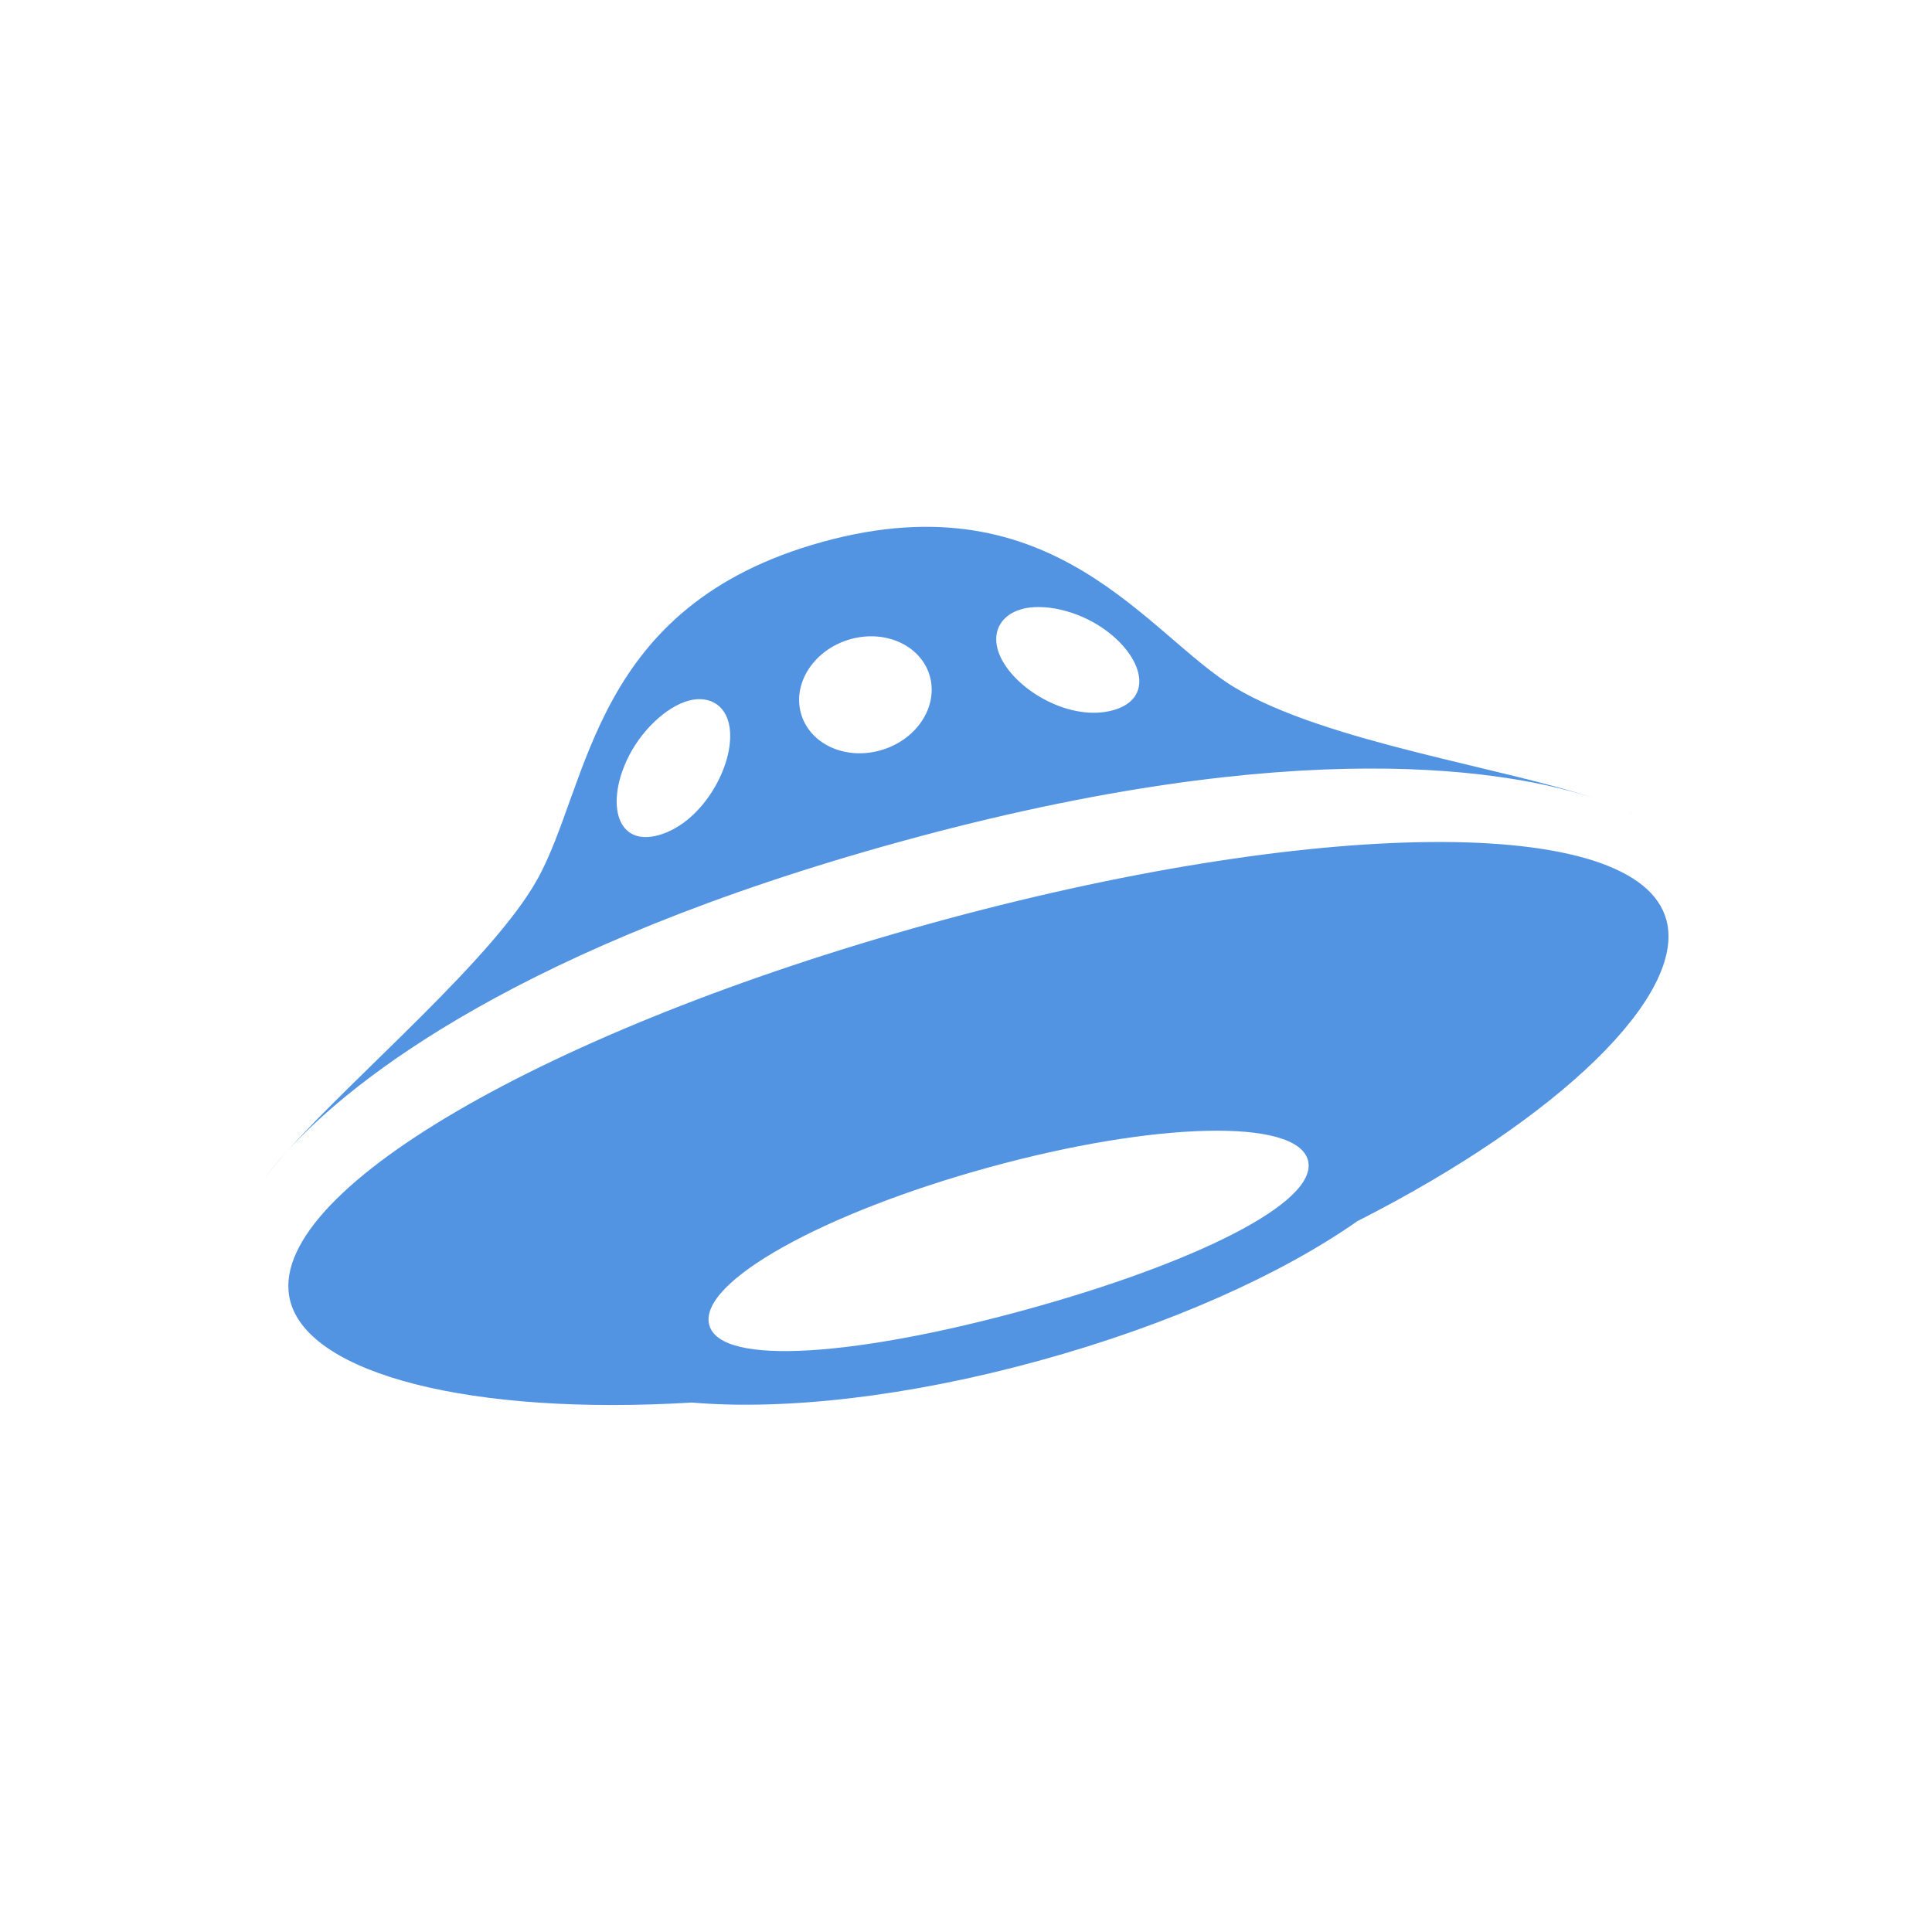
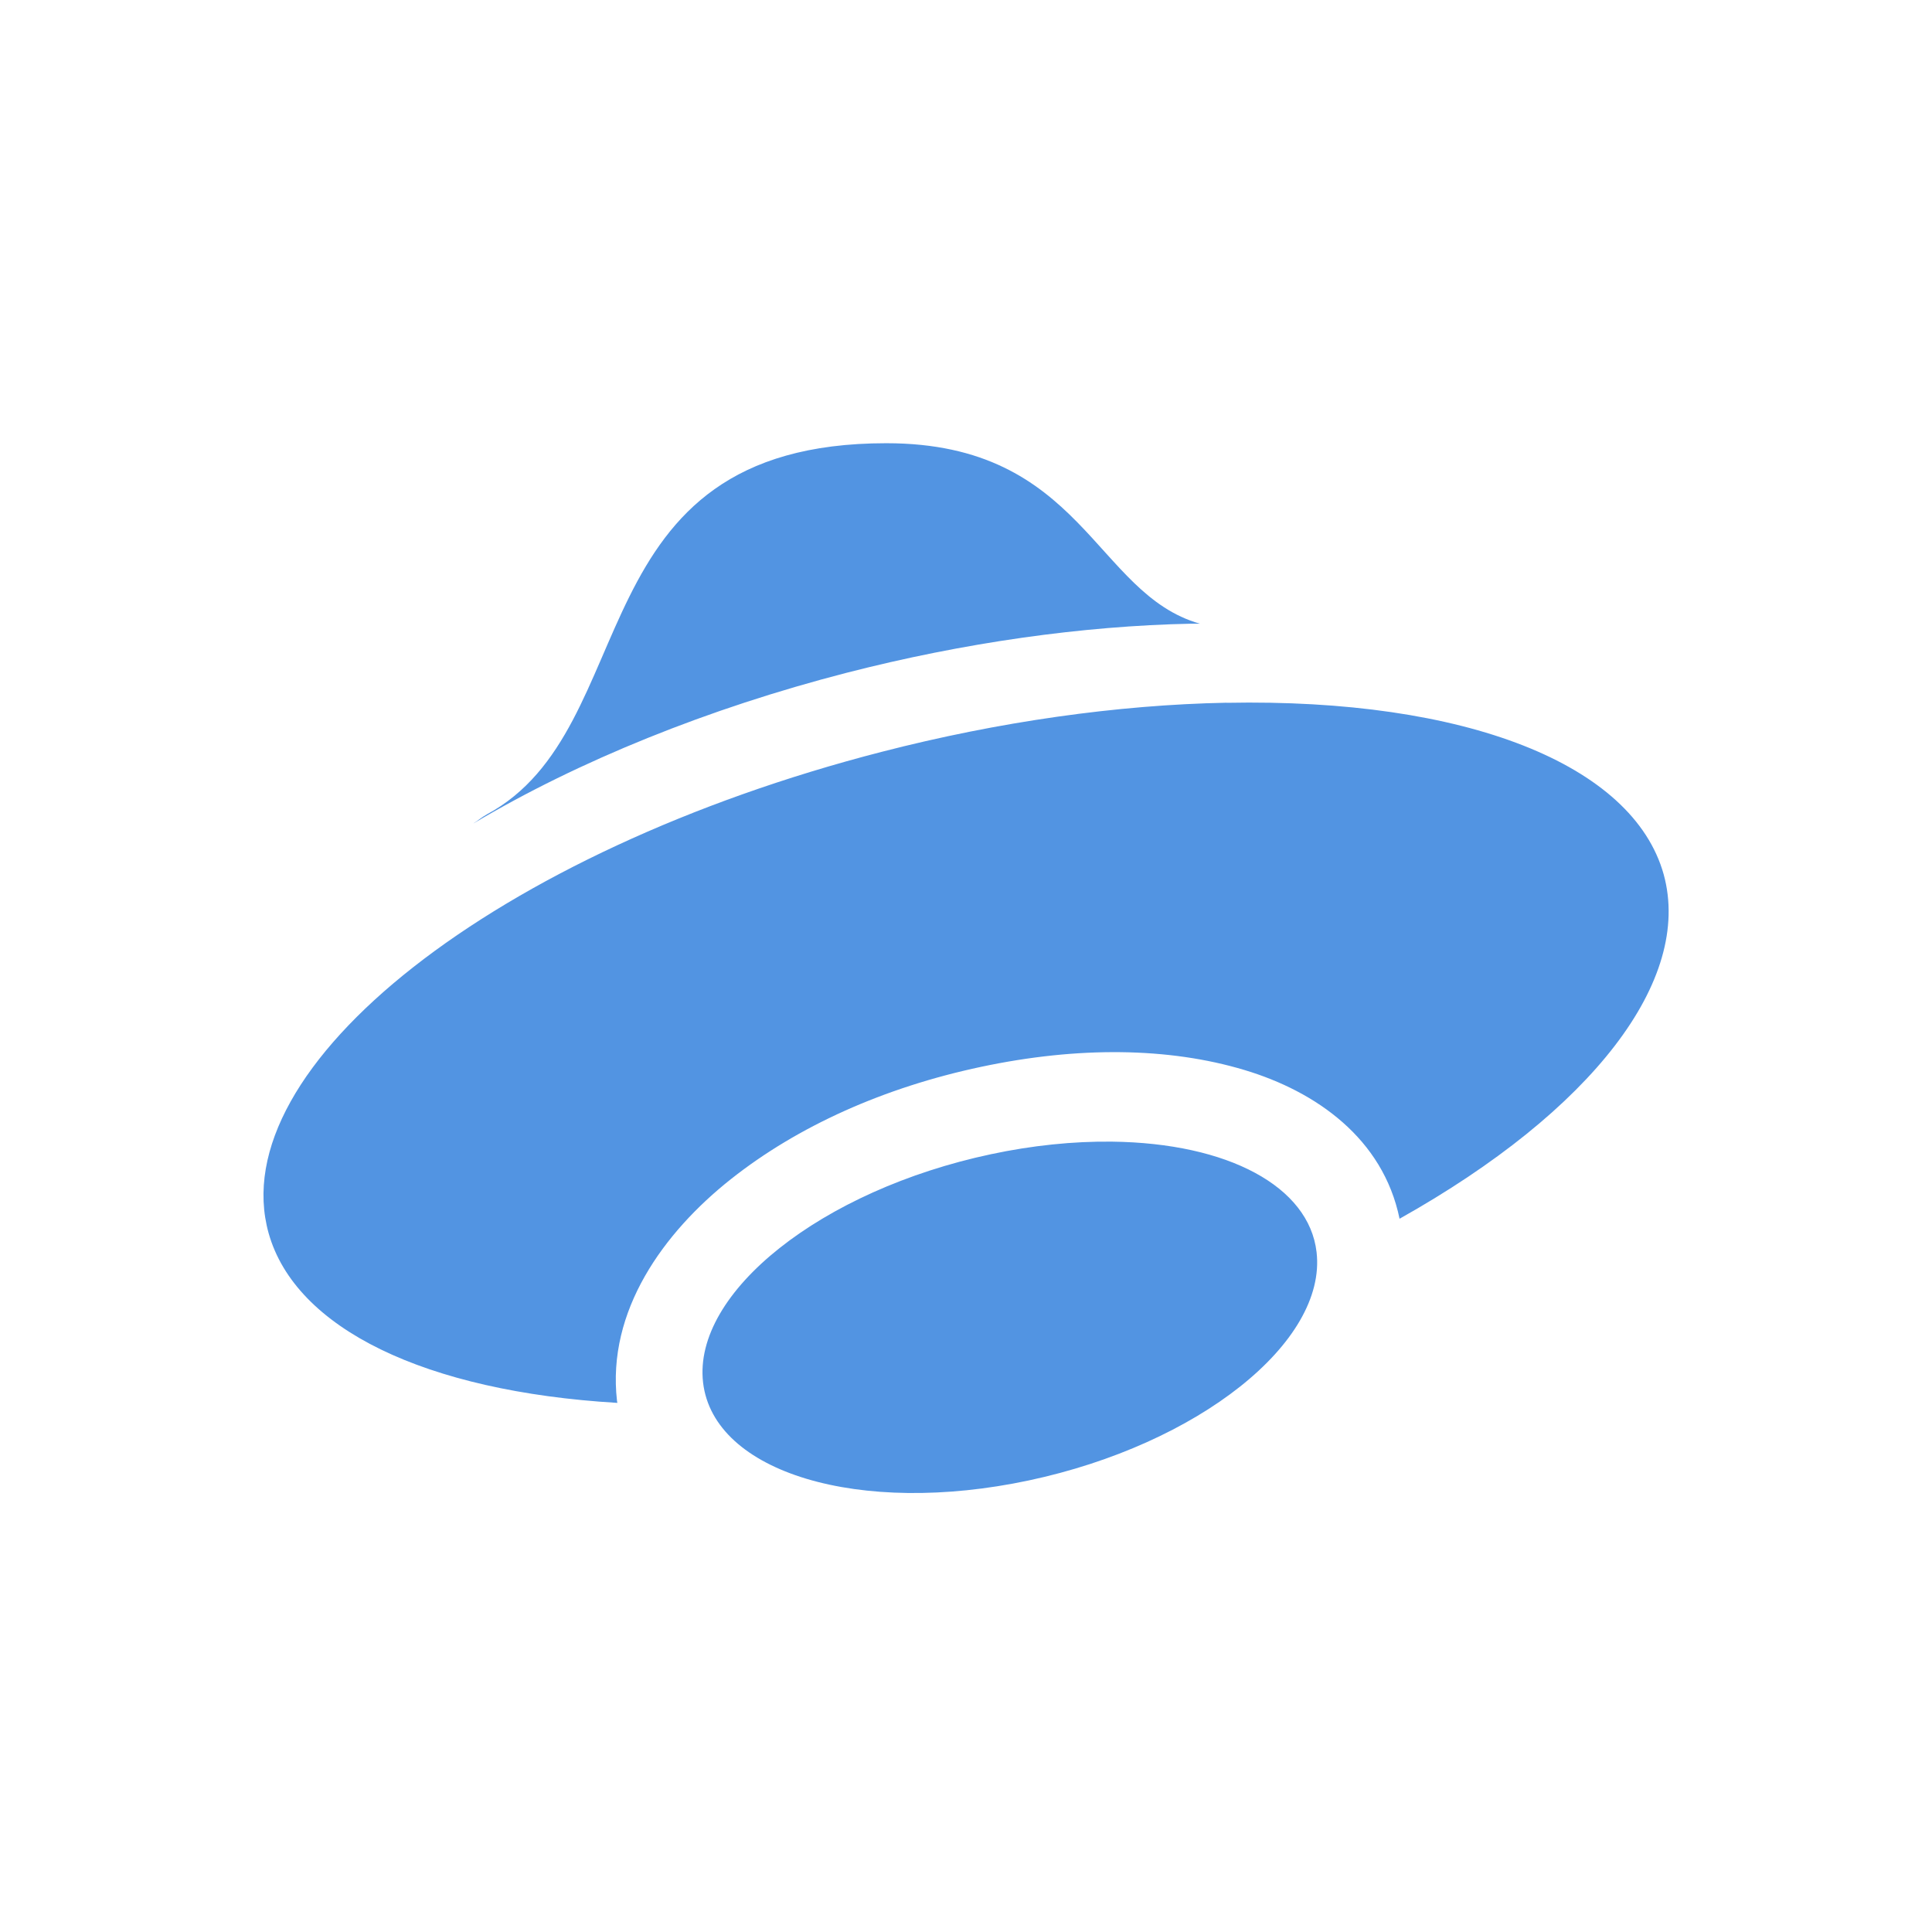
- <svg xmlns="http://www.w3.org/2000/svg" height="22" width="22" version="1" id="svg2">
-   <defs id="defs8">
+ <svg xmlns="http://www.w3.org/2000/svg" height="22" width="22" version="1">
+   <defs>
    <style type="text/css" id="current-color-scheme">
   .ColorScheme-Text { color:#6e6e6e; } .ColorScheme-Highlight { color:#5294e2; } .ColorScheme-ButtonBackground { color:#ffffff; }
  </style>
  </defs>
-   <path style="fill:currentColor" class="ColorScheme-Highlight" d="m3.281 13.097c-0.123 0.134-0.215 0.248-0.281 0.339 0.075-0.102 0.171-0.217 0.281-0.339zm15.203-3.877c0.043 0.021 0.086 0.041 0.122 0.062-0.027-0.016-0.07-0.038-0.122-0.062zm-8.221 0.361c4.538-1.247 6.973-0.804 7.917-0.482-1.038-0.357-3.07-0.645-4.113-1.266-0.996-0.594-2.056-2.39-4.696-1.664-2.639 0.726-2.646 2.761-3.256 3.851-0.5 0.894-2.048 2.2-2.834 3.076 0.747-0.813 2.648-2.323 6.982-3.515zm1.37-2.645c0.248-0.068 0.639 0.012 0.947 0.233 0.437 0.312 0.568 0.788 0.093 0.919-0.476 0.131-1.084-0.213-1.274-0.594-0.133-0.269-0.014-0.49 0.234-0.557zm-1.944 0.341c0.407-0.111 0.81 0.082 0.902 0.433 0.091 0.35-0.164 0.725-0.571 0.836-0.407 0.112-0.81-0.081-0.902-0.432-0.091-0.35 0.164-0.725 0.571-0.837zm-2.556 1.389c0.16-0.349 0.459-0.619 0.707-0.687 0.248-0.068 0.459 0.062 0.474 0.363 0.022 0.427-0.338 1.037-0.814 1.168-0.475 0.131-0.593-0.348-0.367-0.843zm11.844 1.816c-0.32-1.234-4.062-1.161-8.389 0.036-4.327 1.197-7.604 3.064-7.283 4.297 0.217 0.835 2.064 1.308 4.575 1.156 1.05 0.09 2.455-0.064 3.955-0.477 1.478-0.406 2.756-0.982 3.621-1.588 2.32-1.178 3.742-2.575 3.521-3.425zm-7.293 4.431c-1.882 0.518-3.482 0.659-3.608 0.173-0.127-0.485 1.302-1.276 3.185-1.793 1.882-0.518 3.506-0.565 3.633-0.08 0.127 0.485-1.327 1.183-3.21 1.7z" id="path4" />
+   <path style="fill:currentColor" class="ColorScheme-Highlight" d="m 10.092,5.047 c -3.556,0 -2.728,3.248 -4.549,4.227 -0.063,0.036 -0.098,0.068 -0.154,0.104 1.201,-0.715 2.68,-1.312 4.252,-1.717 1.331,-0.342 2.681,-0.534 3.926,-0.559 0.032,-1.14e-4 0.064,-1.14e-4 0.096,0 -1.201,-0.341 -1.332,-2.055 -3.57,-2.055 z m 3.875,2.955 c -1.245,0.024 -2.595,0.216 -3.926,0.559 -4.386,1.129 -7.513,3.583 -6.982,5.482 0.306,1.085 1.778,1.801 3.971,1.932 -10e-4,-0.008 -0.003,-0.015 -0.004,-0.023 -0.118,-1.027 0.533,-1.92 1.297,-2.525 0.764,-0.605 1.746,-1.045 2.85,-1.279 1.103,-0.234 2.136,-0.223 3,0.037 0.812,0.244 1.576,0.778 1.764,1.693 2.198,-1.232 3.338,-2.718 3.008,-3.92 -0.35,-1.258 -2.259,-2.008 -4.977,-1.955 z m -1.305,4.998 a 1.859,3.577 76.001 0 0 -1.377,0.143 1.859,3.577 76.001 0 0 -3.279,2.6 1.859,3.577 76.001 0 0 3.709,1.115 1.859,3.577 76.001 0 0 3.277,-2.6 1.859,3.577 76.001 0 0 -2.33,-1.258 z" />
</svg>
